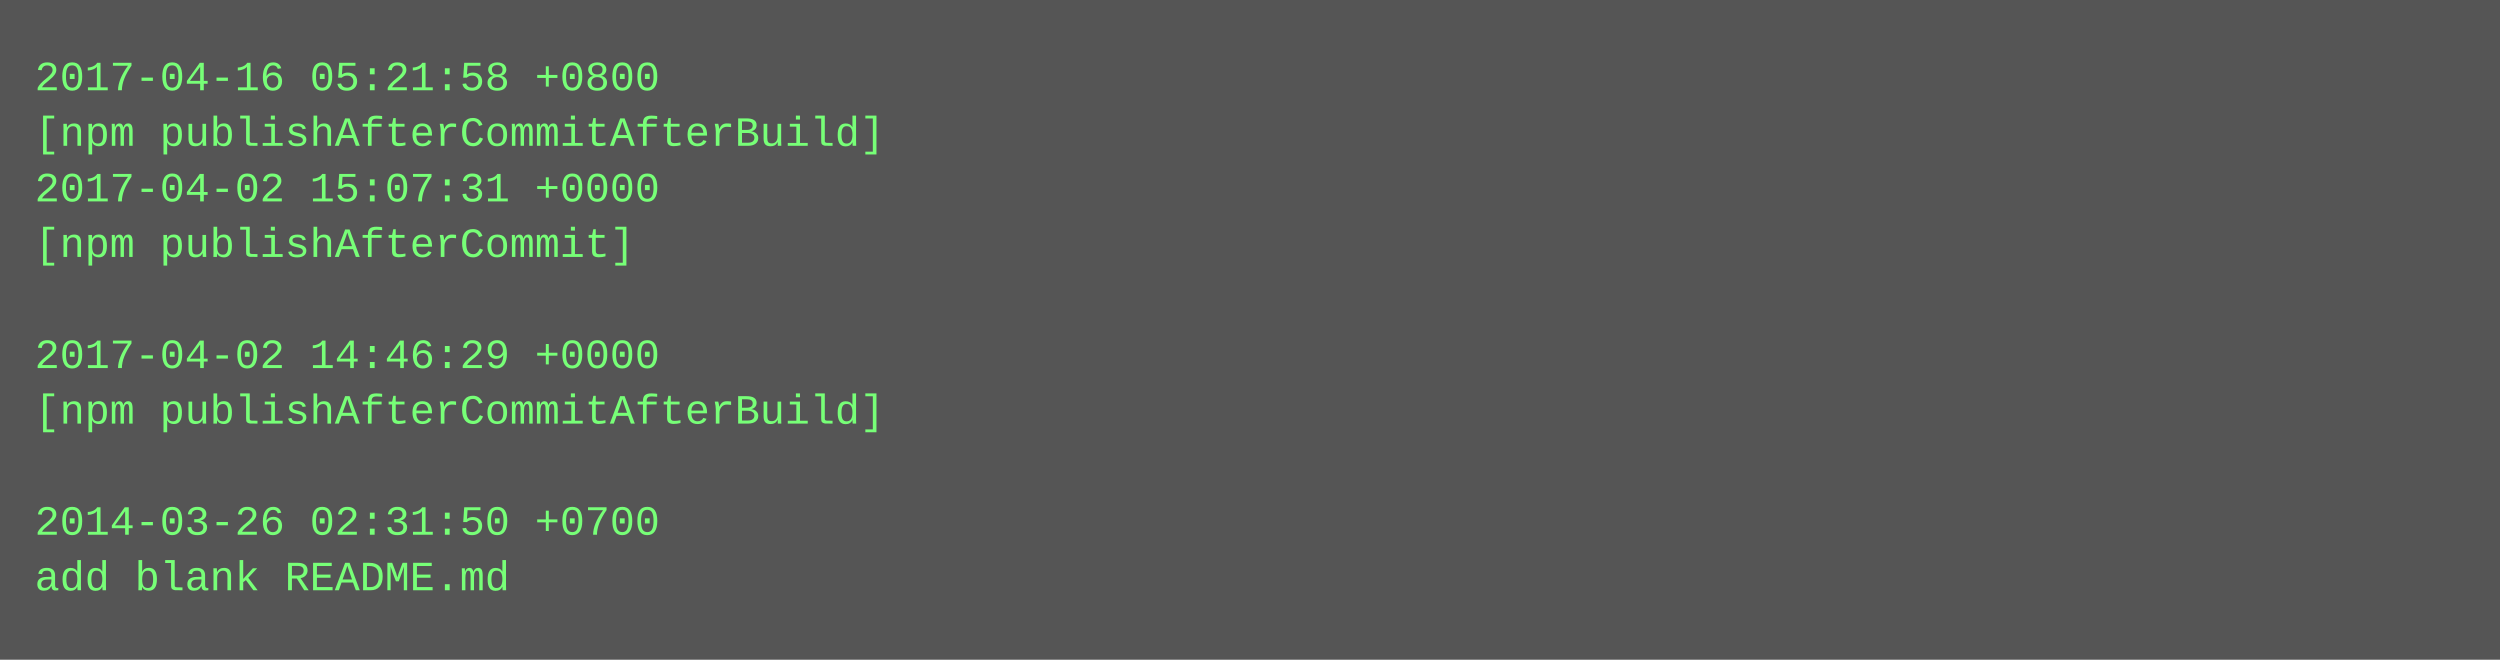
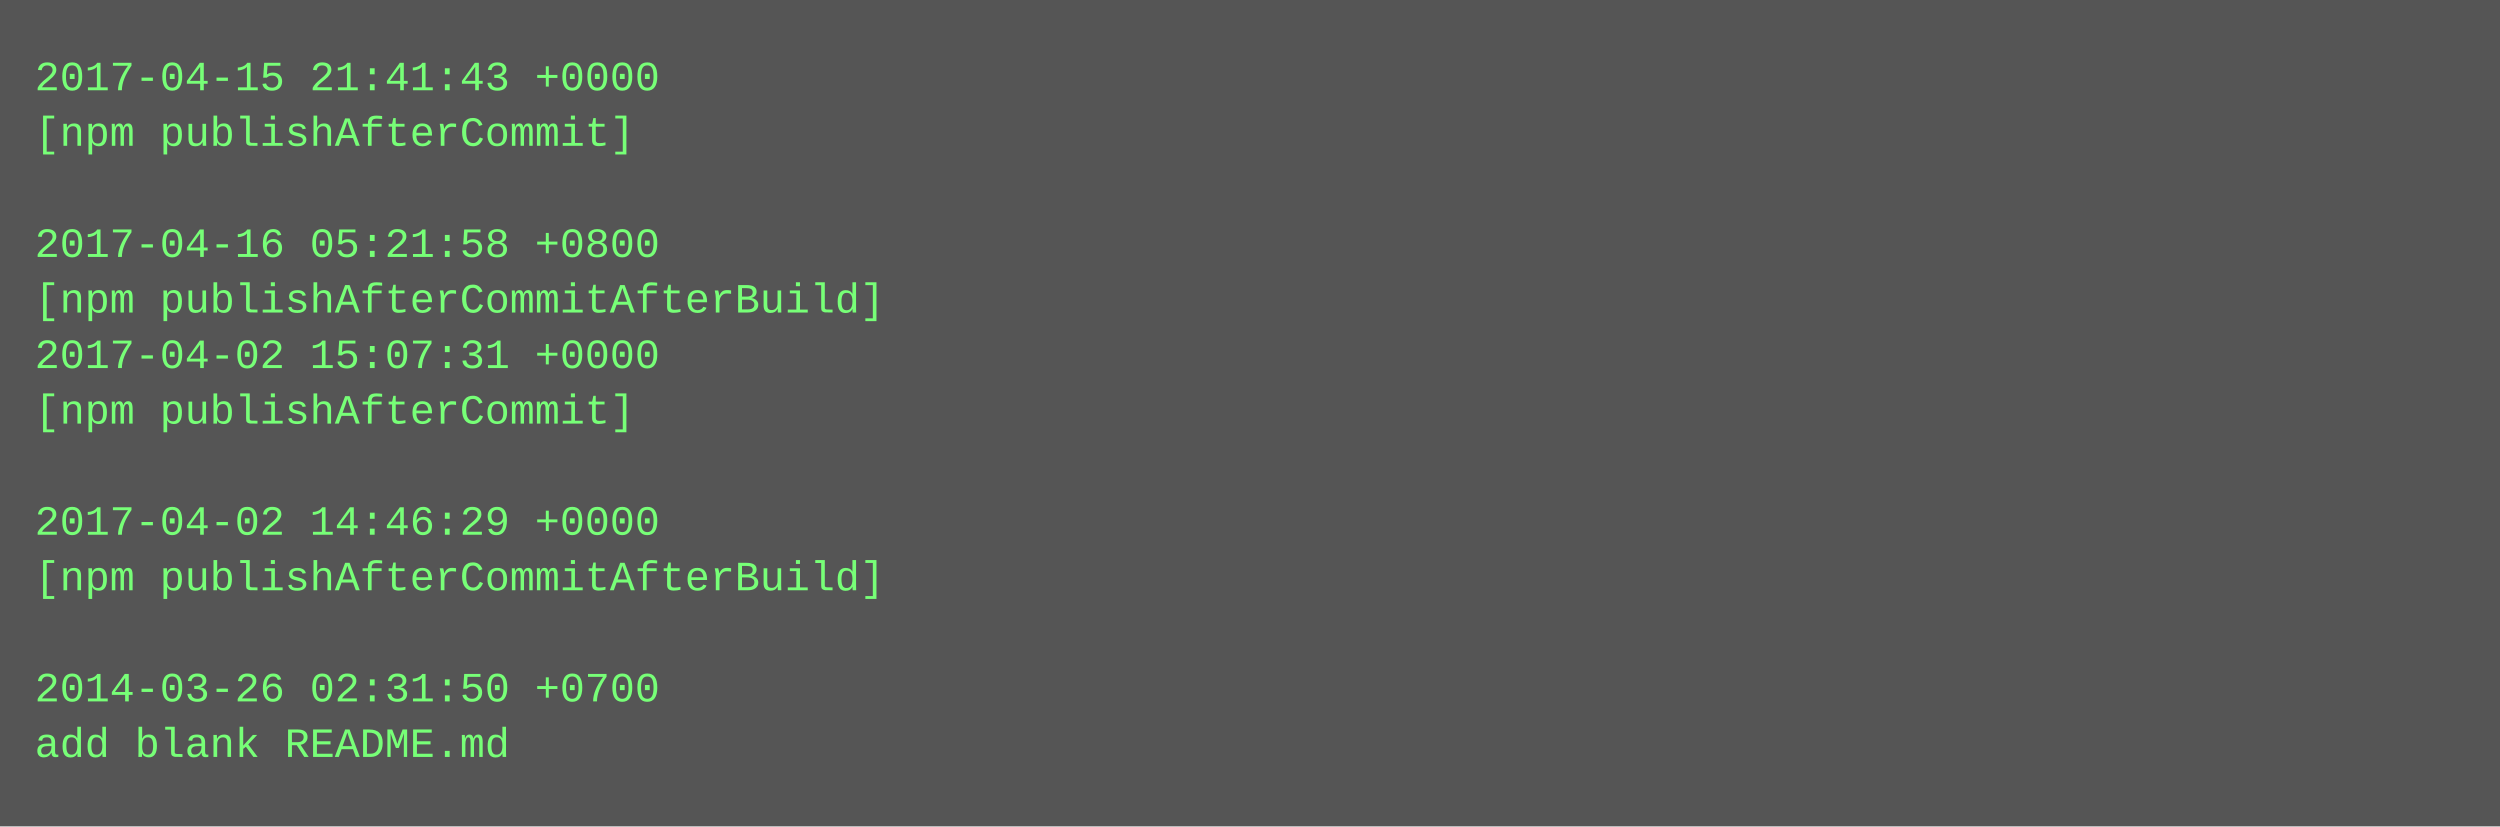
- <svg xmlns="http://www.w3.org/2000/svg" height="190" width="720">
-   <rect height="190" fill="#555" width="720" />
+ <svg xmlns="http://www.w3.org/2000/svg" height="238" width="720">
+   <rect height="238" fill="#555" width="720" />
  <text fill="#7f7" font-family="Courier New" font-size="12" xml:space="preserve">
-     <tspan x="10" y="26">2017-04-16 05:21:58 +0800</tspan>
-     <tspan x="10" y="42">[npm publishAfterCommitAfterBuild]</tspan>
-     <tspan x="10" y="58">2017-04-02 15:07:31 +0000</tspan>
-     <tspan x="10" y="74">[npm publishAfterCommit]</tspan>
-     <tspan x="10" y="90" />
-     <tspan x="10" y="106">2017-04-02 14:46:29 +0000</tspan>
-     <tspan x="10" y="122">[npm publishAfterCommitAfterBuild]</tspan>
+     <tspan x="10" y="26">2017-04-15 21:41:43 +0000</tspan>
+     <tspan x="10" y="42">[npm publishAfterCommit]</tspan>
+     <tspan x="10" y="58" />
+     <tspan x="10" y="74">2017-04-16 05:21:58 +0800</tspan>
+     <tspan x="10" y="90">[npm publishAfterCommitAfterBuild]</tspan>
+     <tspan x="10" y="106">2017-04-02 15:07:31 +0000</tspan>
+     <tspan x="10" y="122">[npm publishAfterCommit]</tspan>
    <tspan x="10" y="138" />
-     <tspan x="10" y="154">2014-03-26 02:31:50 +0700</tspan>
-     <tspan x="10" y="170">add blank README.md</tspan>
+     <tspan x="10" y="154">2017-04-02 14:46:29 +0000</tspan>
+     <tspan x="10" y="170">[npm publishAfterCommitAfterBuild]</tspan>
+     <tspan x="10" y="186" />
+     <tspan x="10" y="202">2014-03-26 02:31:50 +0700</tspan>
+     <tspan x="10" y="218">add blank README.md</tspan>
  </text>
</svg>
